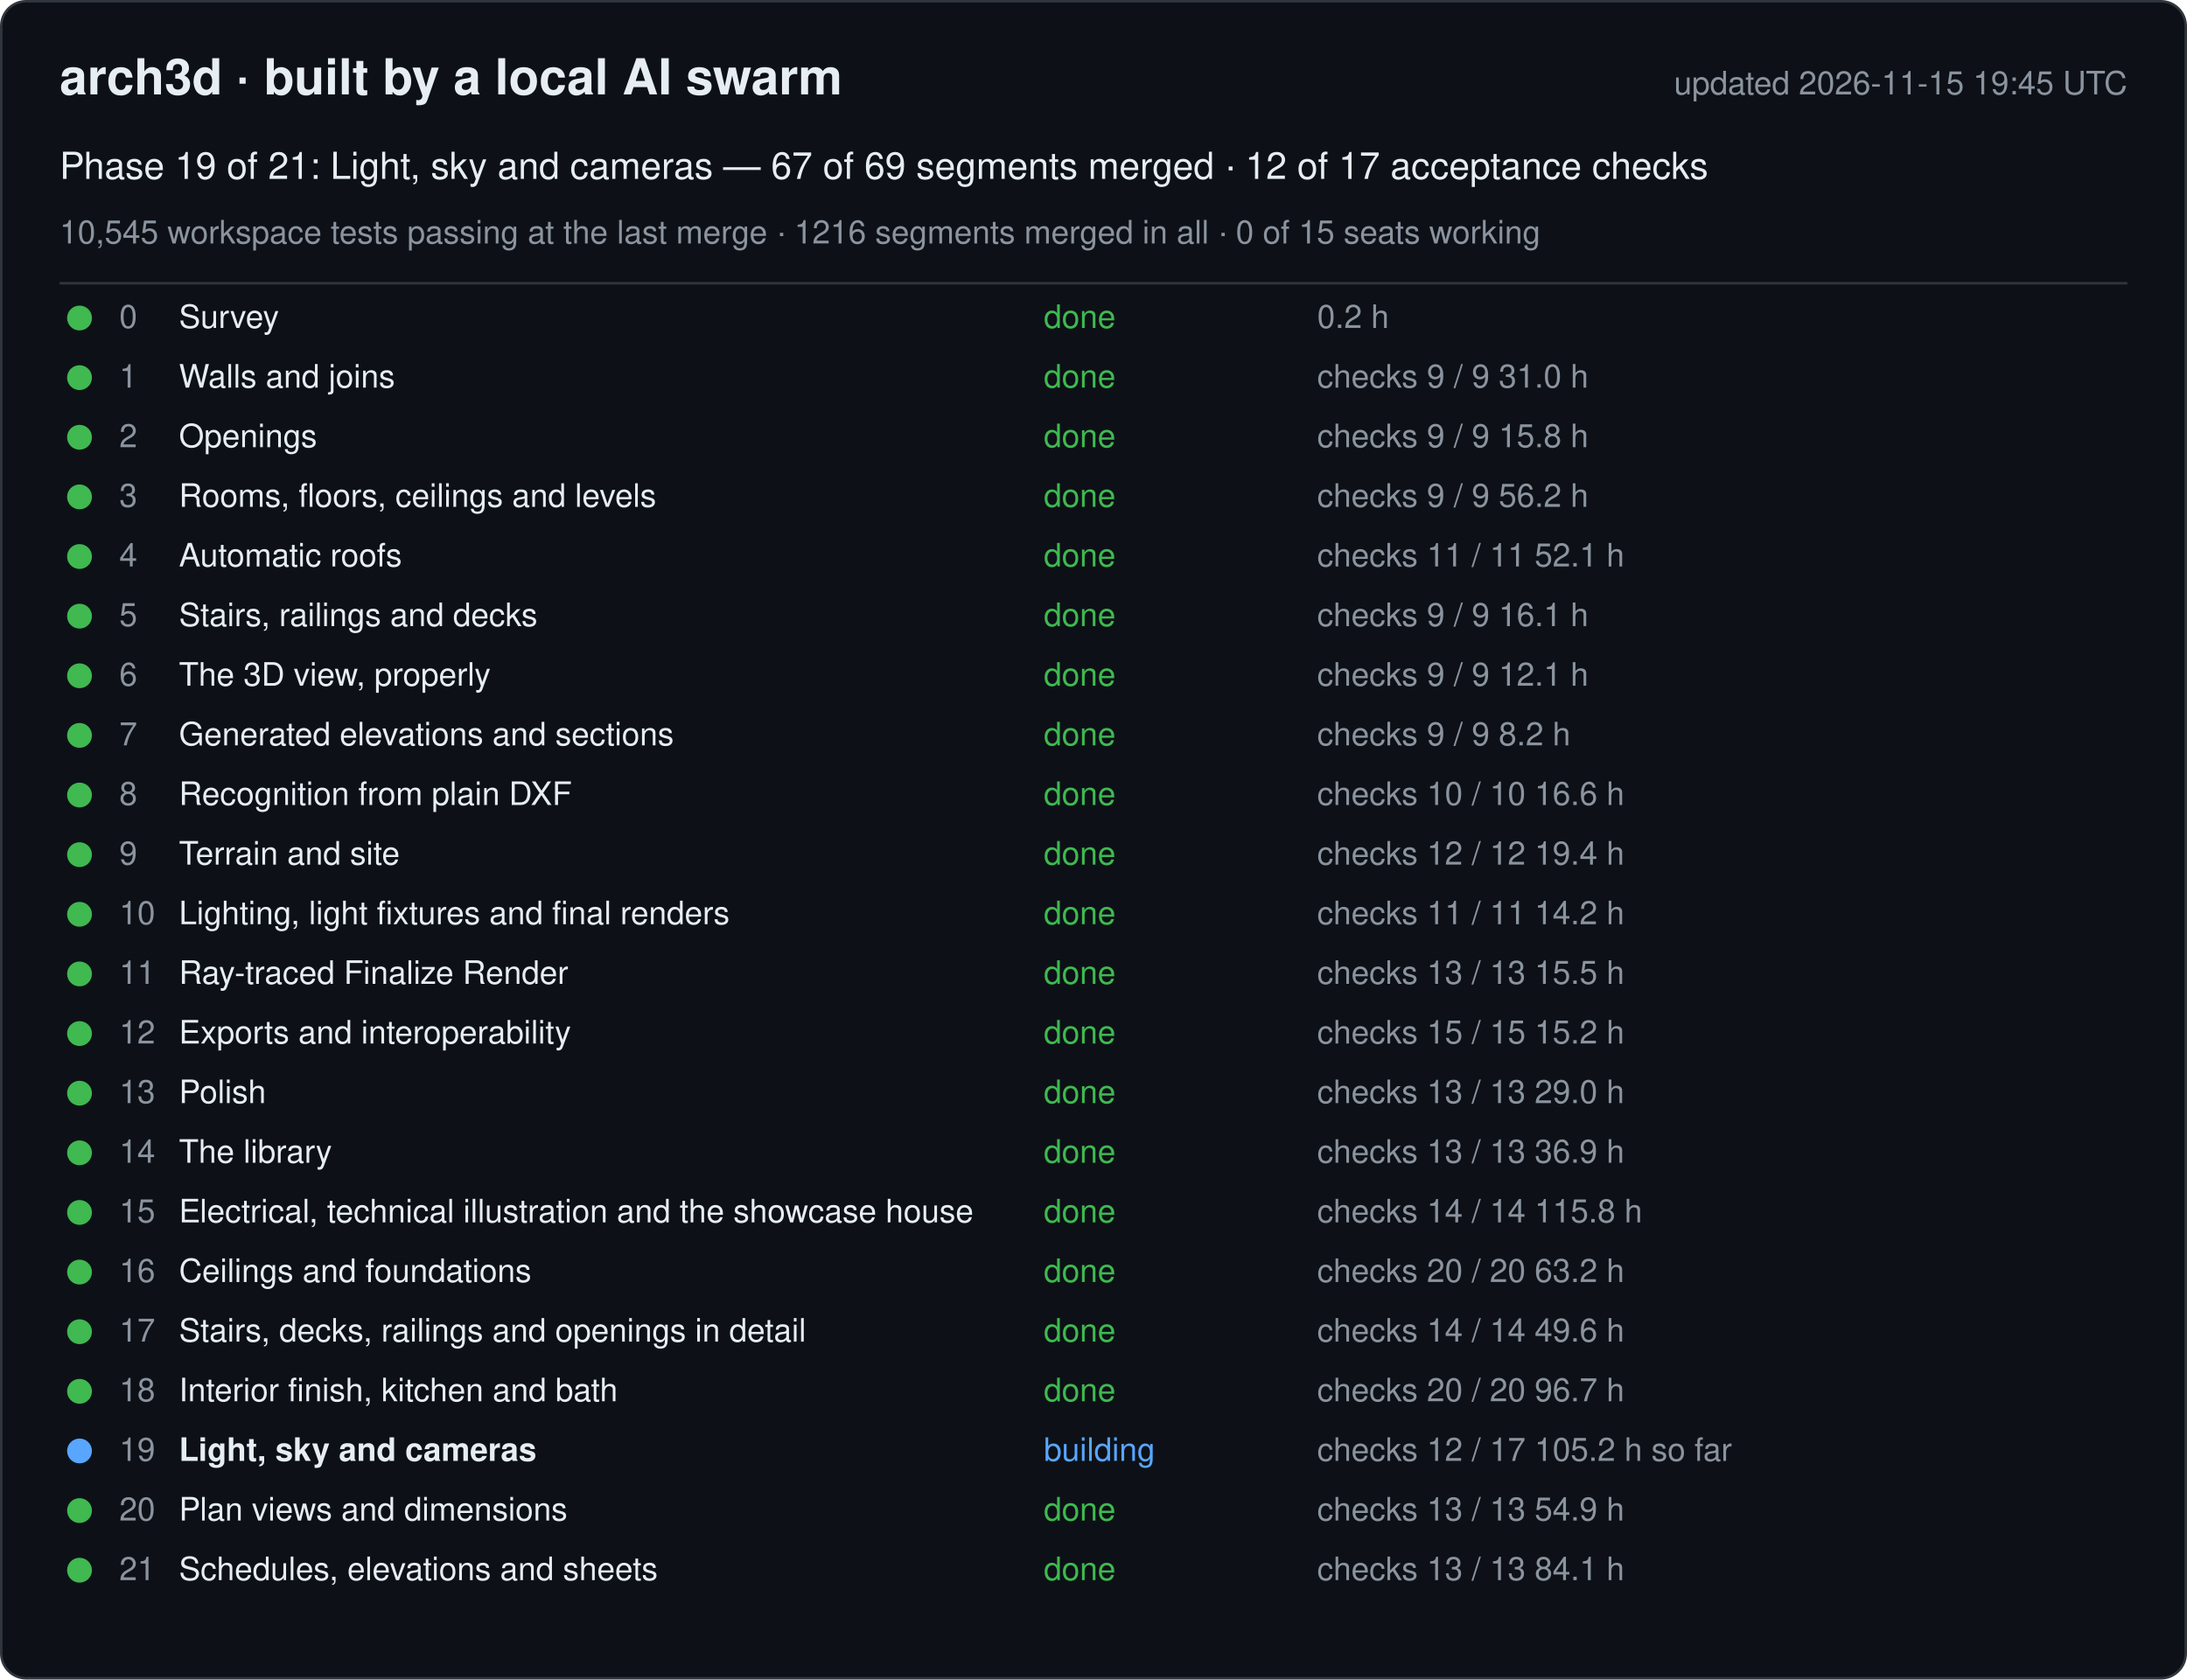
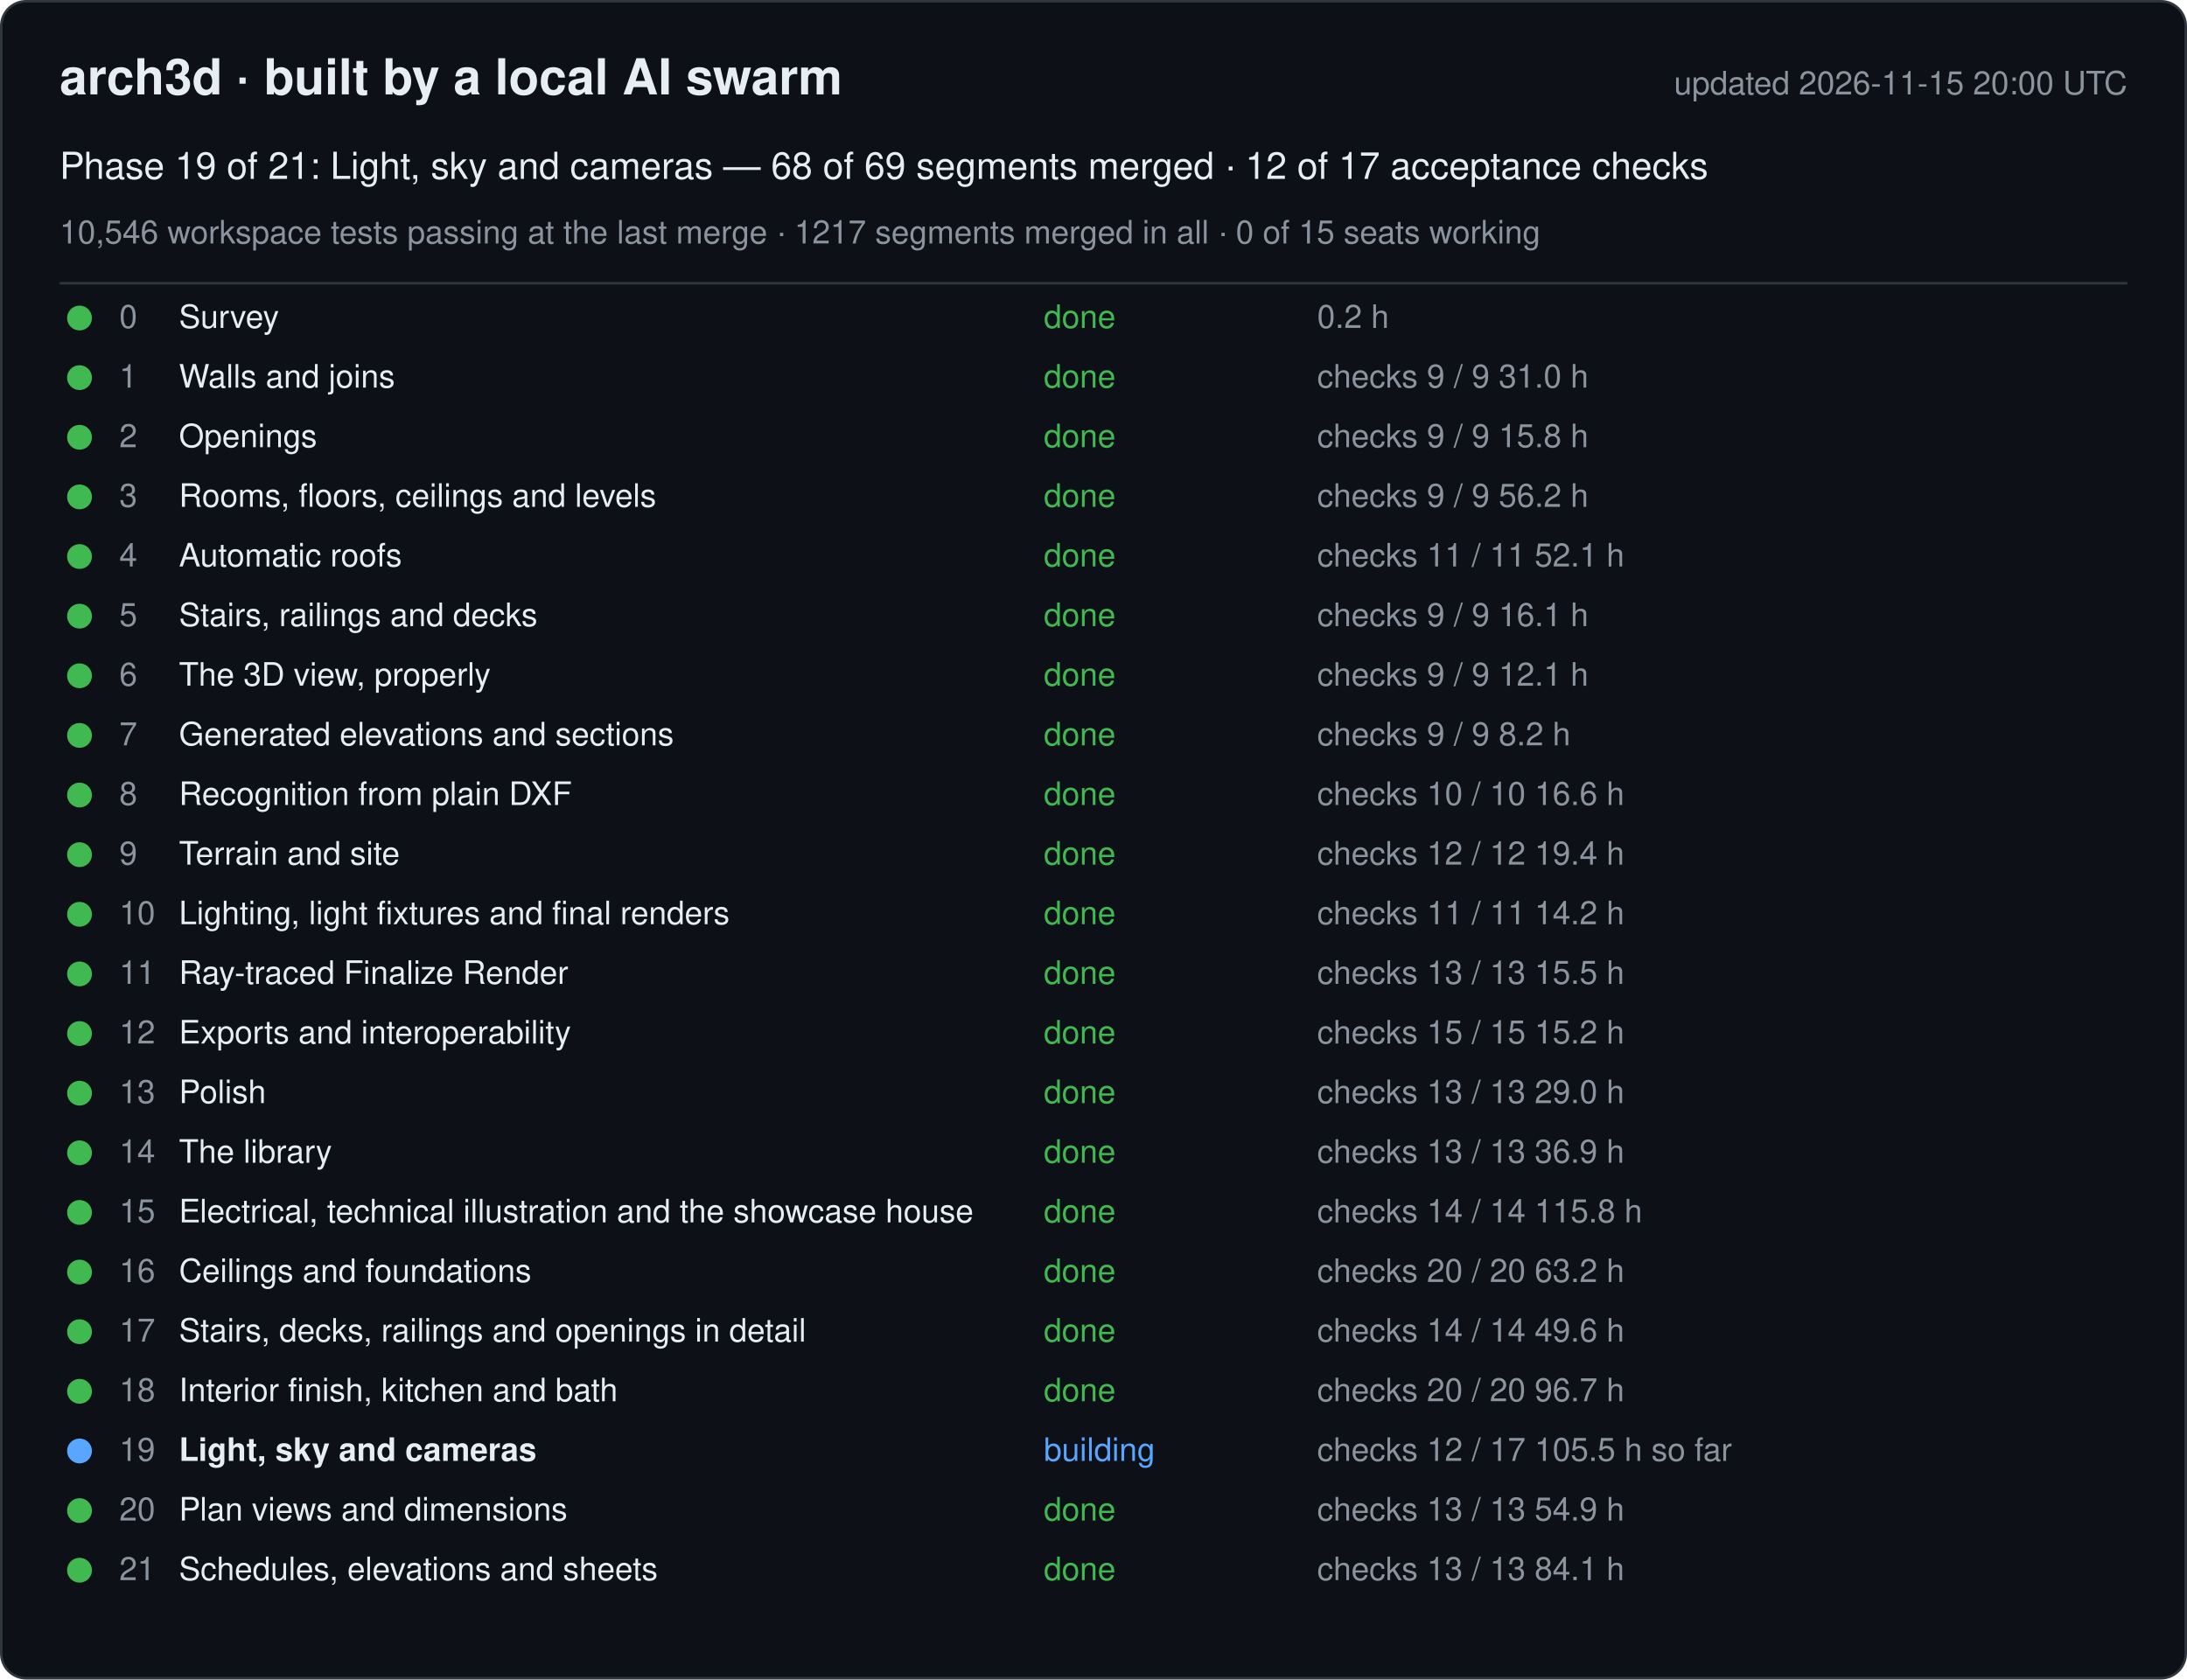
<svg xmlns="http://www.w3.org/2000/svg" width="880" height="676" viewBox="0 0 880 676" font-family="-apple-system, Segoe UI, Helvetica, Arial, sans-serif">
  <rect x="0.5" y="0.5" width="879" height="675" rx="10" fill="#0d1117" stroke="#30363d" />
  <text x="24" y="38" font-size="20" font-weight="600" fill="#e6edf3">arch3d · built by a local AI swarm</text>
-   <text x="856" y="38" font-size="13" fill="#8b949e" text-anchor="end">updated 2026-11-15 19:45 UTC</text>
-   <text x="24" y="72" font-size="15" fill="#e6edf3">Phase 19 of 21: Light, sky and cameras — 67 of 69 segments merged · 12 of 17 acceptance checks</text>
-   <text x="24" y="98" font-size="13" fill="#8b949e">10,545 workspace tests passing at the last merge · 1216 segments merged in all · 0 of 15 seats working</text>
+   <text x="856" y="38" font-size="13" fill="#8b949e" text-anchor="end">updated 2026-11-15 20:00 UTC</text>
+   <text x="24" y="72" font-size="15" fill="#e6edf3">Phase 19 of 21: Light, sky and cameras — 68 of 69 segments merged · 12 of 17 acceptance checks</text>
+   <text x="24" y="98" font-size="13" fill="#8b949e">10,546 workspace tests passing at the last merge · 1217 segments merged in all · 0 of 15 seats working</text>
  <line x1="24" y1="114" x2="856" y2="114" stroke="#30363d" />
  <g data-phase="0">
    <circle cx="32" cy="128" r="5" fill="#3fb950" />
    <text x="48" y="132" font-size="13" fill="#8b949e">0</text>
    <text x="72" y="132" font-size="13" fill="#e6edf3">Survey</text>
    <text x="420" y="132" font-size="13" fill="#3fb950">done</text>
    <text x="530" y="132" font-size="13" fill="#8b949e">0.2 h</text>
  </g>
  <g data-phase="1">
    <circle cx="32" cy="152" r="5" fill="#3fb950" />
    <text x="48" y="156" font-size="13" fill="#8b949e">1</text>
    <text x="72" y="156" font-size="13" fill="#e6edf3">Walls and joins</text>
    <text x="420" y="156" font-size="13" fill="#3fb950">done</text>
    <text x="530" y="156" font-size="13" fill="#8b949e">checks 9 / 9   31.0 h</text>
  </g>
  <g data-phase="2">
    <circle cx="32" cy="176" r="5" fill="#3fb950" />
    <text x="48" y="180" font-size="13" fill="#8b949e">2</text>
    <text x="72" y="180" font-size="13" fill="#e6edf3">Openings</text>
    <text x="420" y="180" font-size="13" fill="#3fb950">done</text>
    <text x="530" y="180" font-size="13" fill="#8b949e">checks 9 / 9   15.8 h</text>
  </g>
  <g data-phase="3">
    <circle cx="32" cy="200" r="5" fill="#3fb950" />
    <text x="48" y="204" font-size="13" fill="#8b949e">3</text>
    <text x="72" y="204" font-size="13" fill="#e6edf3">Rooms, floors, ceilings and levels</text>
    <text x="420" y="204" font-size="13" fill="#3fb950">done</text>
    <text x="530" y="204" font-size="13" fill="#8b949e">checks 9 / 9   56.2 h</text>
  </g>
  <g data-phase="4">
    <circle cx="32" cy="224" r="5" fill="#3fb950" />
    <text x="48" y="228" font-size="13" fill="#8b949e">4</text>
    <text x="72" y="228" font-size="13" fill="#e6edf3">Automatic roofs</text>
    <text x="420" y="228" font-size="13" fill="#3fb950">done</text>
    <text x="530" y="228" font-size="13" fill="#8b949e">checks 11 / 11   52.1 h</text>
  </g>
  <g data-phase="5">
    <circle cx="32" cy="248" r="5" fill="#3fb950" />
    <text x="48" y="252" font-size="13" fill="#8b949e">5</text>
    <text x="72" y="252" font-size="13" fill="#e6edf3">Stairs, railings and decks</text>
    <text x="420" y="252" font-size="13" fill="#3fb950">done</text>
    <text x="530" y="252" font-size="13" fill="#8b949e">checks 9 / 9   16.1 h</text>
  </g>
  <g data-phase="6">
    <circle cx="32" cy="272" r="5" fill="#3fb950" />
    <text x="48" y="276" font-size="13" fill="#8b949e">6</text>
    <text x="72" y="276" font-size="13" fill="#e6edf3">The 3D view, properly</text>
    <text x="420" y="276" font-size="13" fill="#3fb950">done</text>
    <text x="530" y="276" font-size="13" fill="#8b949e">checks 9 / 9   12.1 h</text>
  </g>
  <g data-phase="7">
    <circle cx="32" cy="296" r="5" fill="#3fb950" />
    <text x="48" y="300" font-size="13" fill="#8b949e">7</text>
    <text x="72" y="300" font-size="13" fill="#e6edf3">Generated elevations and sections</text>
    <text x="420" y="300" font-size="13" fill="#3fb950">done</text>
    <text x="530" y="300" font-size="13" fill="#8b949e">checks 9 / 9   8.2 h</text>
  </g>
  <g data-phase="8">
    <circle cx="32" cy="320" r="5" fill="#3fb950" />
    <text x="48" y="324" font-size="13" fill="#8b949e">8</text>
    <text x="72" y="324" font-size="13" fill="#e6edf3">Recognition from plain DXF</text>
    <text x="420" y="324" font-size="13" fill="#3fb950">done</text>
    <text x="530" y="324" font-size="13" fill="#8b949e">checks 10 / 10   16.6 h</text>
  </g>
  <g data-phase="9">
    <circle cx="32" cy="344" r="5" fill="#3fb950" />
    <text x="48" y="348" font-size="13" fill="#8b949e">9</text>
    <text x="72" y="348" font-size="13" fill="#e6edf3">Terrain and site</text>
    <text x="420" y="348" font-size="13" fill="#3fb950">done</text>
    <text x="530" y="348" font-size="13" fill="#8b949e">checks 12 / 12   19.4 h</text>
  </g>
  <g data-phase="10">
    <circle cx="32" cy="368" r="5" fill="#3fb950" />
    <text x="48" y="372" font-size="13" fill="#8b949e">10</text>
    <text x="72" y="372" font-size="13" fill="#e6edf3">Lighting, light fixtures and final renders</text>
    <text x="420" y="372" font-size="13" fill="#3fb950">done</text>
    <text x="530" y="372" font-size="13" fill="#8b949e">checks 11 / 11   14.2 h</text>
  </g>
  <g data-phase="11">
    <circle cx="32" cy="392" r="5" fill="#3fb950" />
    <text x="48" y="396" font-size="13" fill="#8b949e">11</text>
    <text x="72" y="396" font-size="13" fill="#e6edf3">Ray-traced Finalize Render</text>
    <text x="420" y="396" font-size="13" fill="#3fb950">done</text>
    <text x="530" y="396" font-size="13" fill="#8b949e">checks 13 / 13   15.5 h</text>
  </g>
  <g data-phase="12">
    <circle cx="32" cy="416" r="5" fill="#3fb950" />
    <text x="48" y="420" font-size="13" fill="#8b949e">12</text>
    <text x="72" y="420" font-size="13" fill="#e6edf3">Exports and interoperability</text>
    <text x="420" y="420" font-size="13" fill="#3fb950">done</text>
    <text x="530" y="420" font-size="13" fill="#8b949e">checks 15 / 15   15.2 h</text>
  </g>
  <g data-phase="13">
    <circle cx="32" cy="440" r="5" fill="#3fb950" />
    <text x="48" y="444" font-size="13" fill="#8b949e">13</text>
    <text x="72" y="444" font-size="13" fill="#e6edf3">Polish</text>
    <text x="420" y="444" font-size="13" fill="#3fb950">done</text>
    <text x="530" y="444" font-size="13" fill="#8b949e">checks 13 / 13   29.0 h</text>
  </g>
  <g data-phase="14">
    <circle cx="32" cy="464" r="5" fill="#3fb950" />
    <text x="48" y="468" font-size="13" fill="#8b949e">14</text>
    <text x="72" y="468" font-size="13" fill="#e6edf3">The library</text>
    <text x="420" y="468" font-size="13" fill="#3fb950">done</text>
    <text x="530" y="468" font-size="13" fill="#8b949e">checks 13 / 13   36.9 h</text>
  </g>
  <g data-phase="15">
    <circle cx="32" cy="488" r="5" fill="#3fb950" />
    <text x="48" y="492" font-size="13" fill="#8b949e">15</text>
    <text x="72" y="492" font-size="13" fill="#e6edf3">Electrical, technical illustration and the showcase house</text>
    <text x="420" y="492" font-size="13" fill="#3fb950">done</text>
    <text x="530" y="492" font-size="13" fill="#8b949e">checks 14 / 14   115.8 h</text>
  </g>
  <g data-phase="16">
    <circle cx="32" cy="512" r="5" fill="#3fb950" />
    <text x="48" y="516" font-size="13" fill="#8b949e">16</text>
    <text x="72" y="516" font-size="13" fill="#e6edf3">Ceilings and foundations</text>
    <text x="420" y="516" font-size="13" fill="#3fb950">done</text>
    <text x="530" y="516" font-size="13" fill="#8b949e">checks 20 / 20   63.2 h</text>
  </g>
  <g data-phase="17">
    <circle cx="32" cy="536" r="5" fill="#3fb950" />
    <text x="48" y="540" font-size="13" fill="#8b949e">17</text>
    <text x="72" y="540" font-size="13" fill="#e6edf3">Stairs, decks, railings and openings in detail</text>
    <text x="420" y="540" font-size="13" fill="#3fb950">done</text>
    <text x="530" y="540" font-size="13" fill="#8b949e">checks 14 / 14   49.6 h</text>
  </g>
  <g data-phase="18">
    <circle cx="32" cy="560" r="5" fill="#3fb950" />
    <text x="48" y="564" font-size="13" fill="#8b949e">18</text>
    <text x="72" y="564" font-size="13" fill="#e6edf3">Interior finish, kitchen and bath</text>
    <text x="420" y="564" font-size="13" fill="#3fb950">done</text>
    <text x="530" y="564" font-size="13" fill="#8b949e">checks 20 / 20   96.7 h</text>
  </g>
  <g data-phase="19">
    <circle cx="32" cy="584" r="5" fill="#58a6ff" />
    <text x="48" y="588" font-size="13" fill="#8b949e">19</text>
    <text x="72" y="588" font-size="13" fill="#e6edf3" font-weight="600">Light, sky and cameras</text>
    <text x="420" y="588" font-size="13" fill="#58a6ff">building</text>
-     <text x="530" y="588" font-size="13" fill="#8b949e">checks 12 / 17   105.2 h so far</text>
+     <text x="530" y="588" font-size="13" fill="#8b949e">checks 12 / 17   105.5 h so far</text>
  </g>
  <g data-phase="20">
    <circle cx="32" cy="608" r="5" fill="#3fb950" />
    <text x="48" y="612" font-size="13" fill="#8b949e">20</text>
    <text x="72" y="612" font-size="13" fill="#e6edf3">Plan views and dimensions</text>
    <text x="420" y="612" font-size="13" fill="#3fb950">done</text>
    <text x="530" y="612" font-size="13" fill="#8b949e">checks 13 / 13   54.9 h</text>
  </g>
  <g data-phase="21">
    <circle cx="32" cy="632" r="5" fill="#3fb950" />
    <text x="48" y="636" font-size="13" fill="#8b949e">21</text>
    <text x="72" y="636" font-size="13" fill="#e6edf3">Schedules, elevations and sheets</text>
    <text x="420" y="636" font-size="13" fill="#3fb950">done</text>
    <text x="530" y="636" font-size="13" fill="#8b949e">checks 13 / 13   84.1 h</text>
  </g>
</svg>
